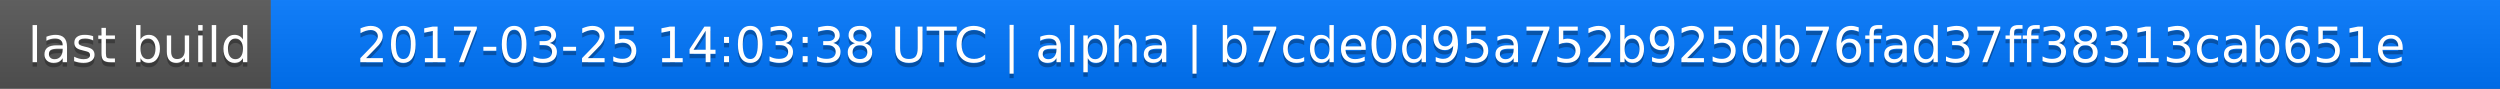
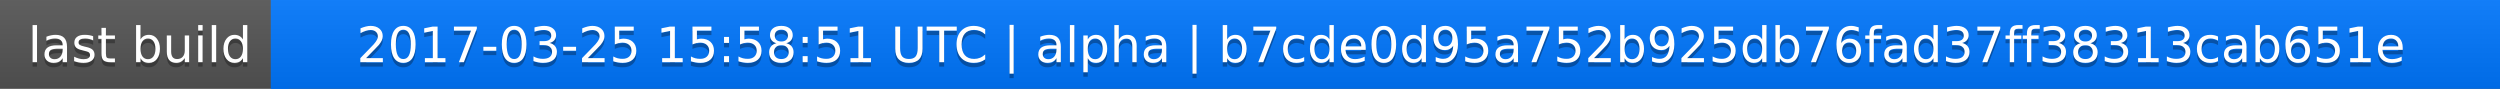
<svg xmlns="http://www.w3.org/2000/svg" width="563" height="20">
  <linearGradient id="a" x2="0" y2="100%">
    <stop offset="0" stop-color="#bbb" stop-opacity=".1" />
    <stop offset="1" stop-opacity=".1" />
  </linearGradient>
  <rect rx="0" width="563" height="20" fill="#555" />
  <rect rx="0" x="61" width="502" height="20" fill="#07f" />
  <path fill="#07f" d="M61 0h4v20h-4z" />
  <rect rx="0" width="563" height="20" fill="url(#a)" />
  <g fill="#fff" text-anchor="middle" font-family="DejaVu Sans,Verdana,Geneva,sans-serif" font-size="11">
    <text x="31.5" y="15" fill="#010101" fill-opacity=".3">last build</text>
    <text x="31.5" y="14">last build</text>
-     <text x="311" y="15" fill="#010101" fill-opacity=".3">2017-03-25 14:03:38 UTC | alpha | b7cde0d95a752b925db76fad37ff38313cab651e</text>
-     <text x="311" y="14">2017-03-25 14:03:38 UTC | alpha | b7cde0d95a752b925db76fad37ff38313cab651e</text>
+     <text x="311" y="15" fill="#010101" fill-opacity=".3">2017-03-25 15:58:51 UTC | alpha | b7cde0d95a752b925db76fad37ff38313cab651e</text>
+     <text x="311" y="14">2017-03-25 15:58:51 UTC | alpha | b7cde0d95a752b925db76fad37ff38313cab651e</text>
  </g>
</svg>
